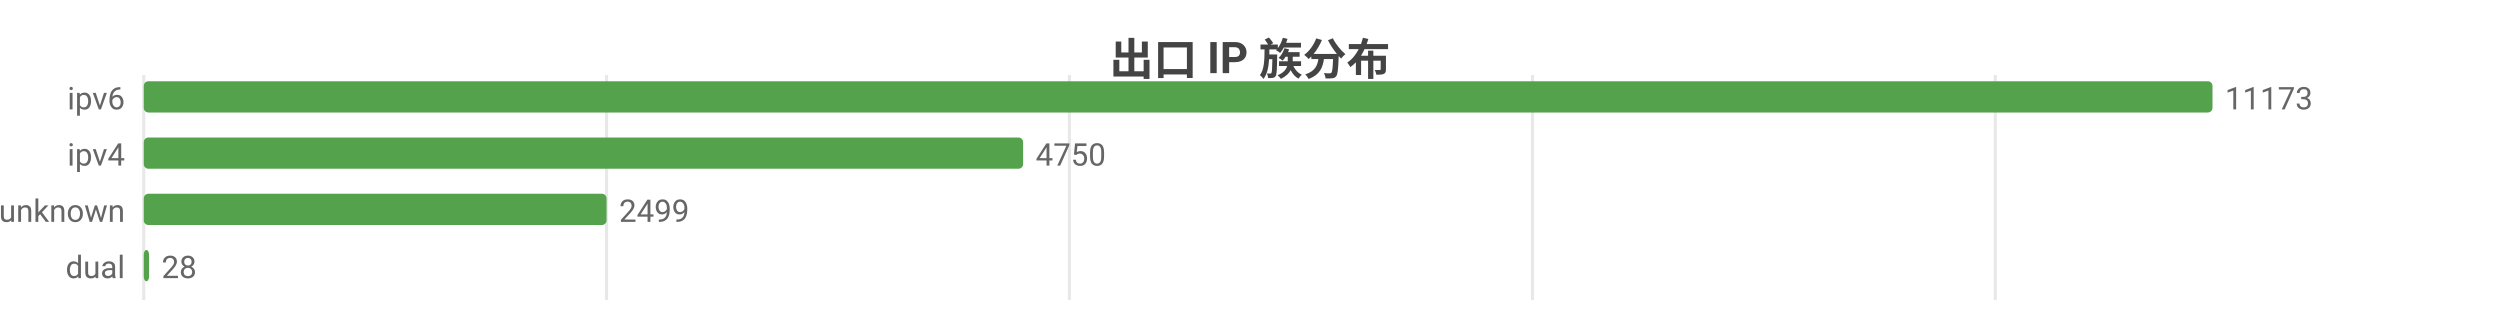
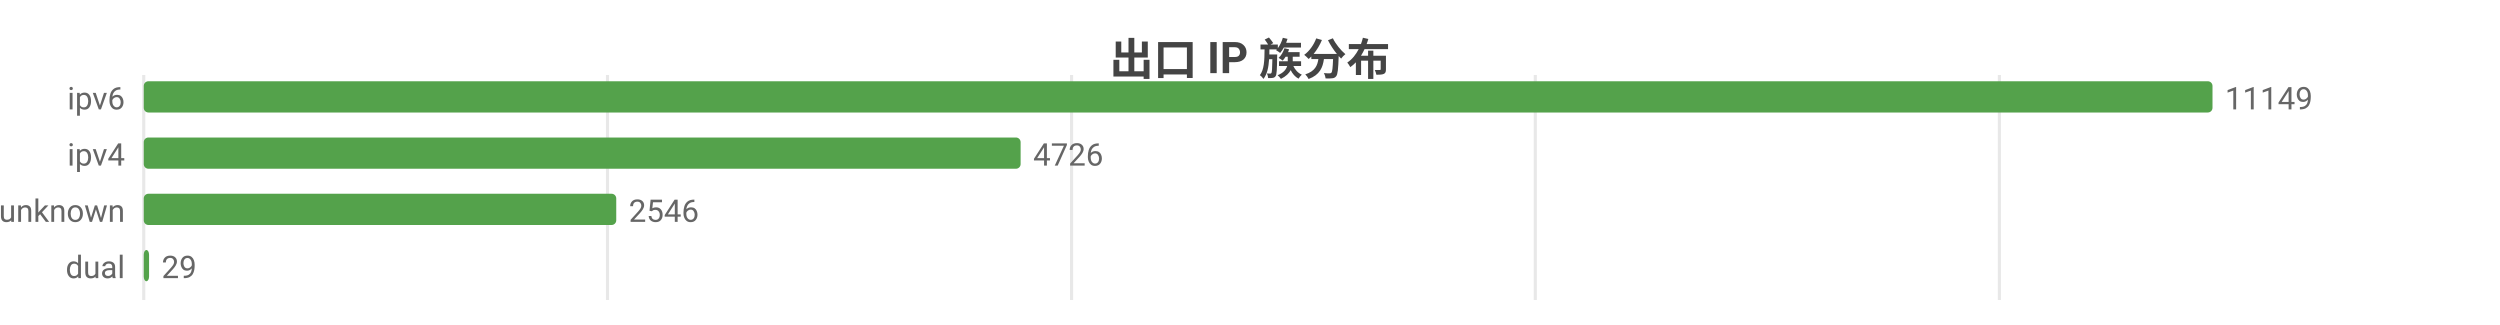
<svg xmlns="http://www.w3.org/2000/svg" width="800" height="104" viewBox="0 0 800 104">
  <rect width="800" height="104" fill="#ffffff" />
  <style>text{font-family:system-ui,-apple-system,'Segoe UI',Roboto,'PingFang SC','Microsoft YaHei','Noto Sans CJK SC',sans-serif}.g{stroke:#e8e8e8;stroke-width:1}.a{stroke:#999;stroke-width:1}.t{font-size:10px;fill:#666}.m{font-size:10px;text-anchor:middle;fill:#666}.e{font-size:10px;text-anchor:end;fill:#666}.l{font-size:11px;fill:#333}.tt{font-size:14px;font-weight:600;text-anchor:middle;fill:#444}.em{font-size:13px;text-anchor:middle;fill:#999}</style>
  <text class="tt" x="400.0" y="24">出口 IP 族分布</text>
  <line class="g" x1="46" y1="24" x2="46" y2="96" />
-   <line class="g" x1="194.1" y1="24" x2="194.1" y2="96" />
-   <line class="g" x1="342.2" y1="24" x2="342.2" y2="96" />
-   <line class="g" x1="490.4" y1="24" x2="490.4" y2="96" />
-   <line class="g" x1="638.5" y1="24" x2="638.5" y2="96" />
+   <line class="g" x1="194.4" y1="24" x2="194.4" y2="96" />
+   <line class="g" x1="342.9" y1="24" x2="342.9" y2="96" />
+   <line class="g" x1="491.3" y1="24" x2="491.3" y2="96" />
+   <line class="g" x1="639.8" y1="24" x2="639.8" y2="96" />
  <text class="e" x="40" y="35">ipv6</text>
  <rect x="46" y="26" width="662" height="10" fill="#54a24b" rx="1.5" />
-   <text class="t" x="712" y="35">11173</text>
+   <text class="t" x="712" y="35">11149</text>
  <text class="e" x="40" y="53">ipv4</text>
-   <rect x="46" y="44" width="281.4" height="10" fill="#54a24b" rx="1.5" />
-   <text class="t" x="331.4" y="53">4750</text>
+   <rect x="46" y="44" width="280.6" height="10" fill="#54a24b" rx="1.5" />
+   <text class="t" x="330.6" y="53">4726</text>
  <text class="e" x="40" y="71">unknown</text>
-   <rect x="46" y="62" width="148.1" height="10" fill="#54a24b" rx="1.5" />
-   <text class="t" x="198.1" y="71">2499</text>
+   <rect x="46" y="62" width="151.2" height="10" fill="#54a24b" rx="1.5" />
+   <text class="t" x="201.2" y="71">2546</text>
  <text class="e" x="40" y="89">dual</text>
  <rect x="46" y="80" width="1.7" height="10" fill="#54a24b" rx="1.5" />
-   <text class="t" x="51.7" y="89">28</text>
+   <text class="t" x="51.7" y="89">29</text>
</svg>
